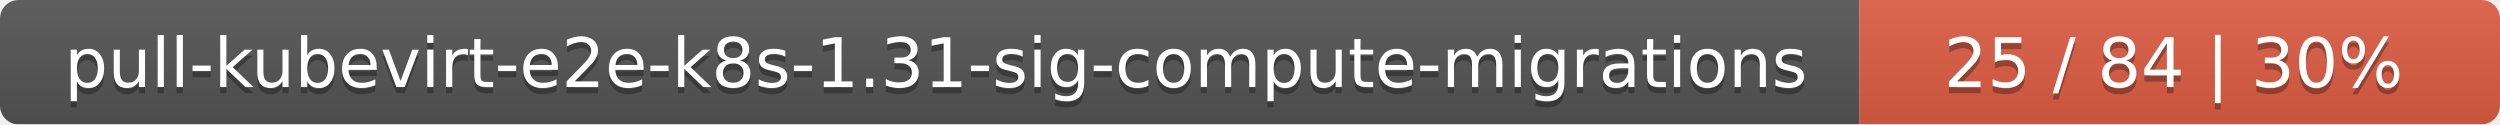
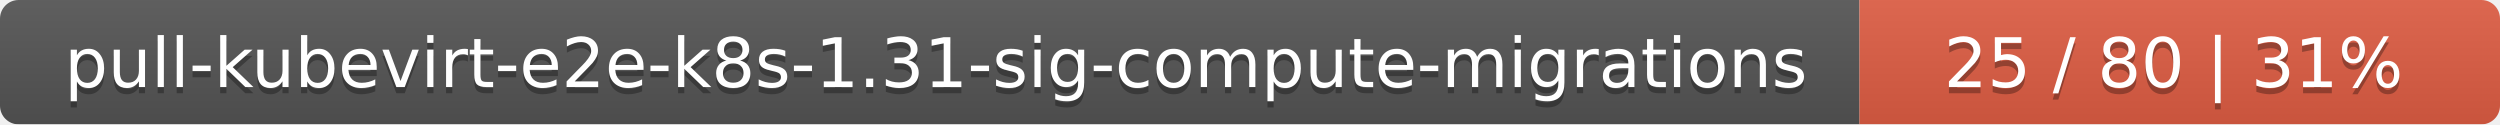
<svg xmlns="http://www.w3.org/2000/svg" width="402" height="20">
  <linearGradient id="smooth" x2="0" y2="100%">
    <stop offset="0" stop-color="#bbb" stop-opacity=".1" />
    <stop offset="1" stop-opacity=".1" />
  </linearGradient>
  <mask id="round">
    <rect width="402" height="20" rx="3" fill="#fff" />
  </mask>
  <g mask="url(#round)">
    <rect width="299" height="20" fill="#555" />
    <rect x="299" width="103" height="20" fill="#e05d44" />
    <rect width="402" height="20" fill="url(#smooth)" />
  </g>
  <g fill="#fff" text-anchor="middle" font-family="DejaVu Sans,Verdana,Geneva,sans-serif" font-size="11">
    <text x="150.5" y="15" fill="#010101" fill-opacity=".3">pull-kubevirt-e2e-k8s-1.31-sig-compute-migrations</text>
    <text x="150.5" y="14">pull-kubevirt-e2e-k8s-1.31-sig-compute-migrations</text>
-     <text x="349.5" y="15" fill="#010101" fill-opacity=".3">25 / 84    |    30%</text>
-     <text x="349.5" y="14">25 / 84    |    30%</text>
+     <text x="349.5" y="15" fill="#010101" fill-opacity=".3">25 / 80    |    31%</text>
+     <text x="349.5" y="14">25 / 80    |    31%</text>
  </g>
</svg>
